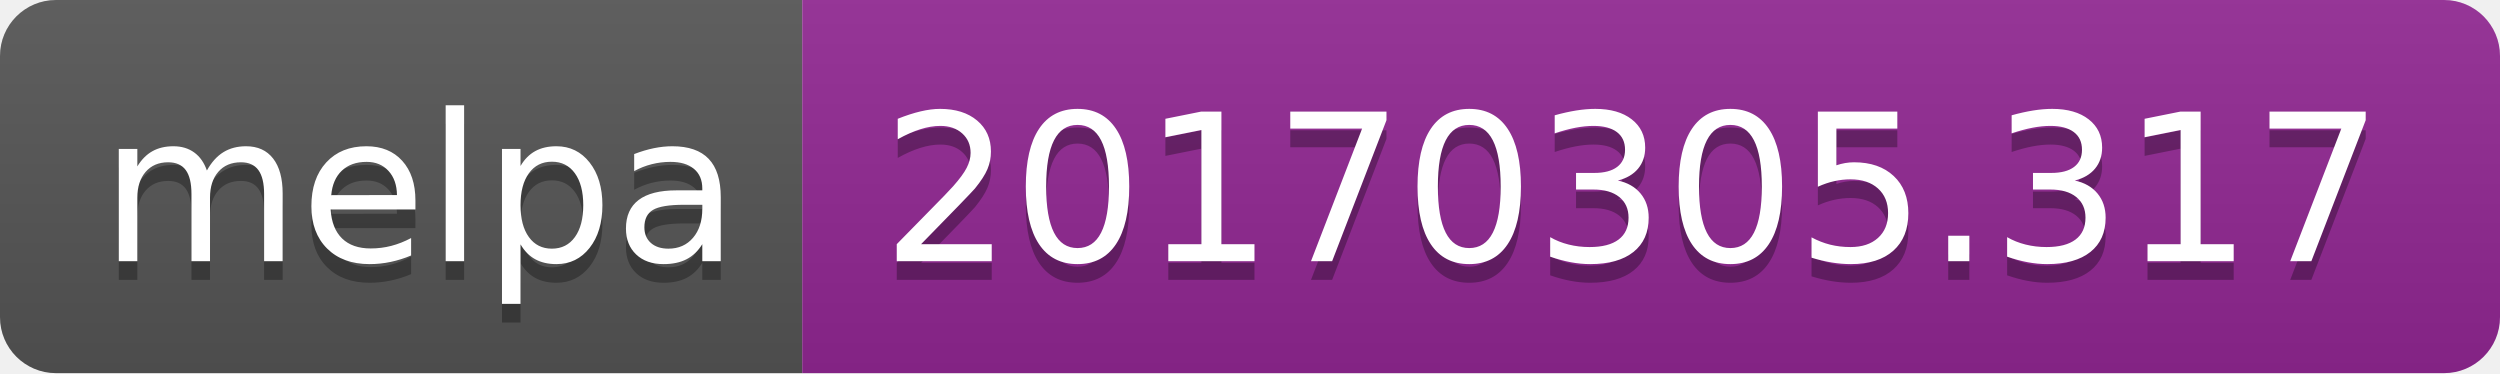
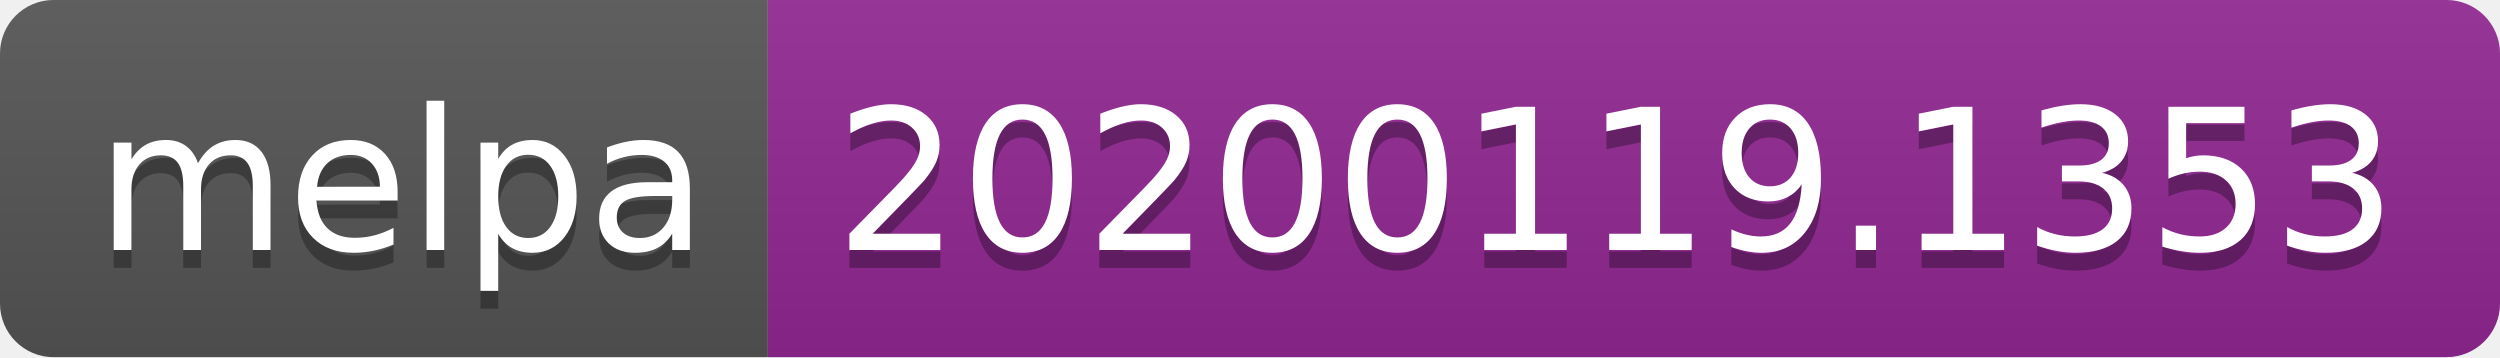
- <svg xmlns="http://www.w3.org/2000/svg" width="134" height="20">
+ <svg xmlns="http://www.w3.org/2000/svg" width="140" height="20">
  <linearGradient id="b" x2="0" y2="100%">
    <stop offset="0" stop-color="#bbb" stop-opacity=".1" />
    <stop offset="1" stop-opacity=".1" />
  </linearGradient>
  <clipPath id="a">
-     <rect width="134" height="20" rx="3" fill="#fff" />
+     <rect width="140" height="20" rx="3" fill="#fff" />
  </clipPath>
  <g clip-path="url(#a)">
    <path fill="#555" d="M0 0h43v20H0z" />
-     <path fill="#922793" d="M43 0h91v20H43z" />
-     <path fill="url(#b)" d="M0 0h134v20H0z" />
+     <path fill="#922793" d="M43 0h97v20H43z" />
+     <path fill="url(#b)" d="M0 0h140v20H0z" />
  </g>
  <g fill="#fff" text-anchor="middle" font-family="DejaVu Sans,Verdana,Geneva,sans-serif" font-size="110">
    <text x="225" y="150" fill="#010101" fill-opacity=".3" transform="scale(.1)" textLength="330">melpa</text>
    <text x="225" y="140" transform="scale(.1)" textLength="330">melpa</text>
-     <text x="875" y="150" fill="#010101" fill-opacity=".3" transform="scale(.1)" textLength="810">20170305.317</text>
-     <text x="875" y="140" transform="scale(.1)" textLength="810">20170305.317</text>
+     <text x="905" y="150" fill="#010101" fill-opacity=".3" transform="scale(.1)" textLength="870">20200119.1353</text>
+     <text x="905" y="140" transform="scale(.1)" textLength="870">20200119.1353</text>
  </g>
</svg>
